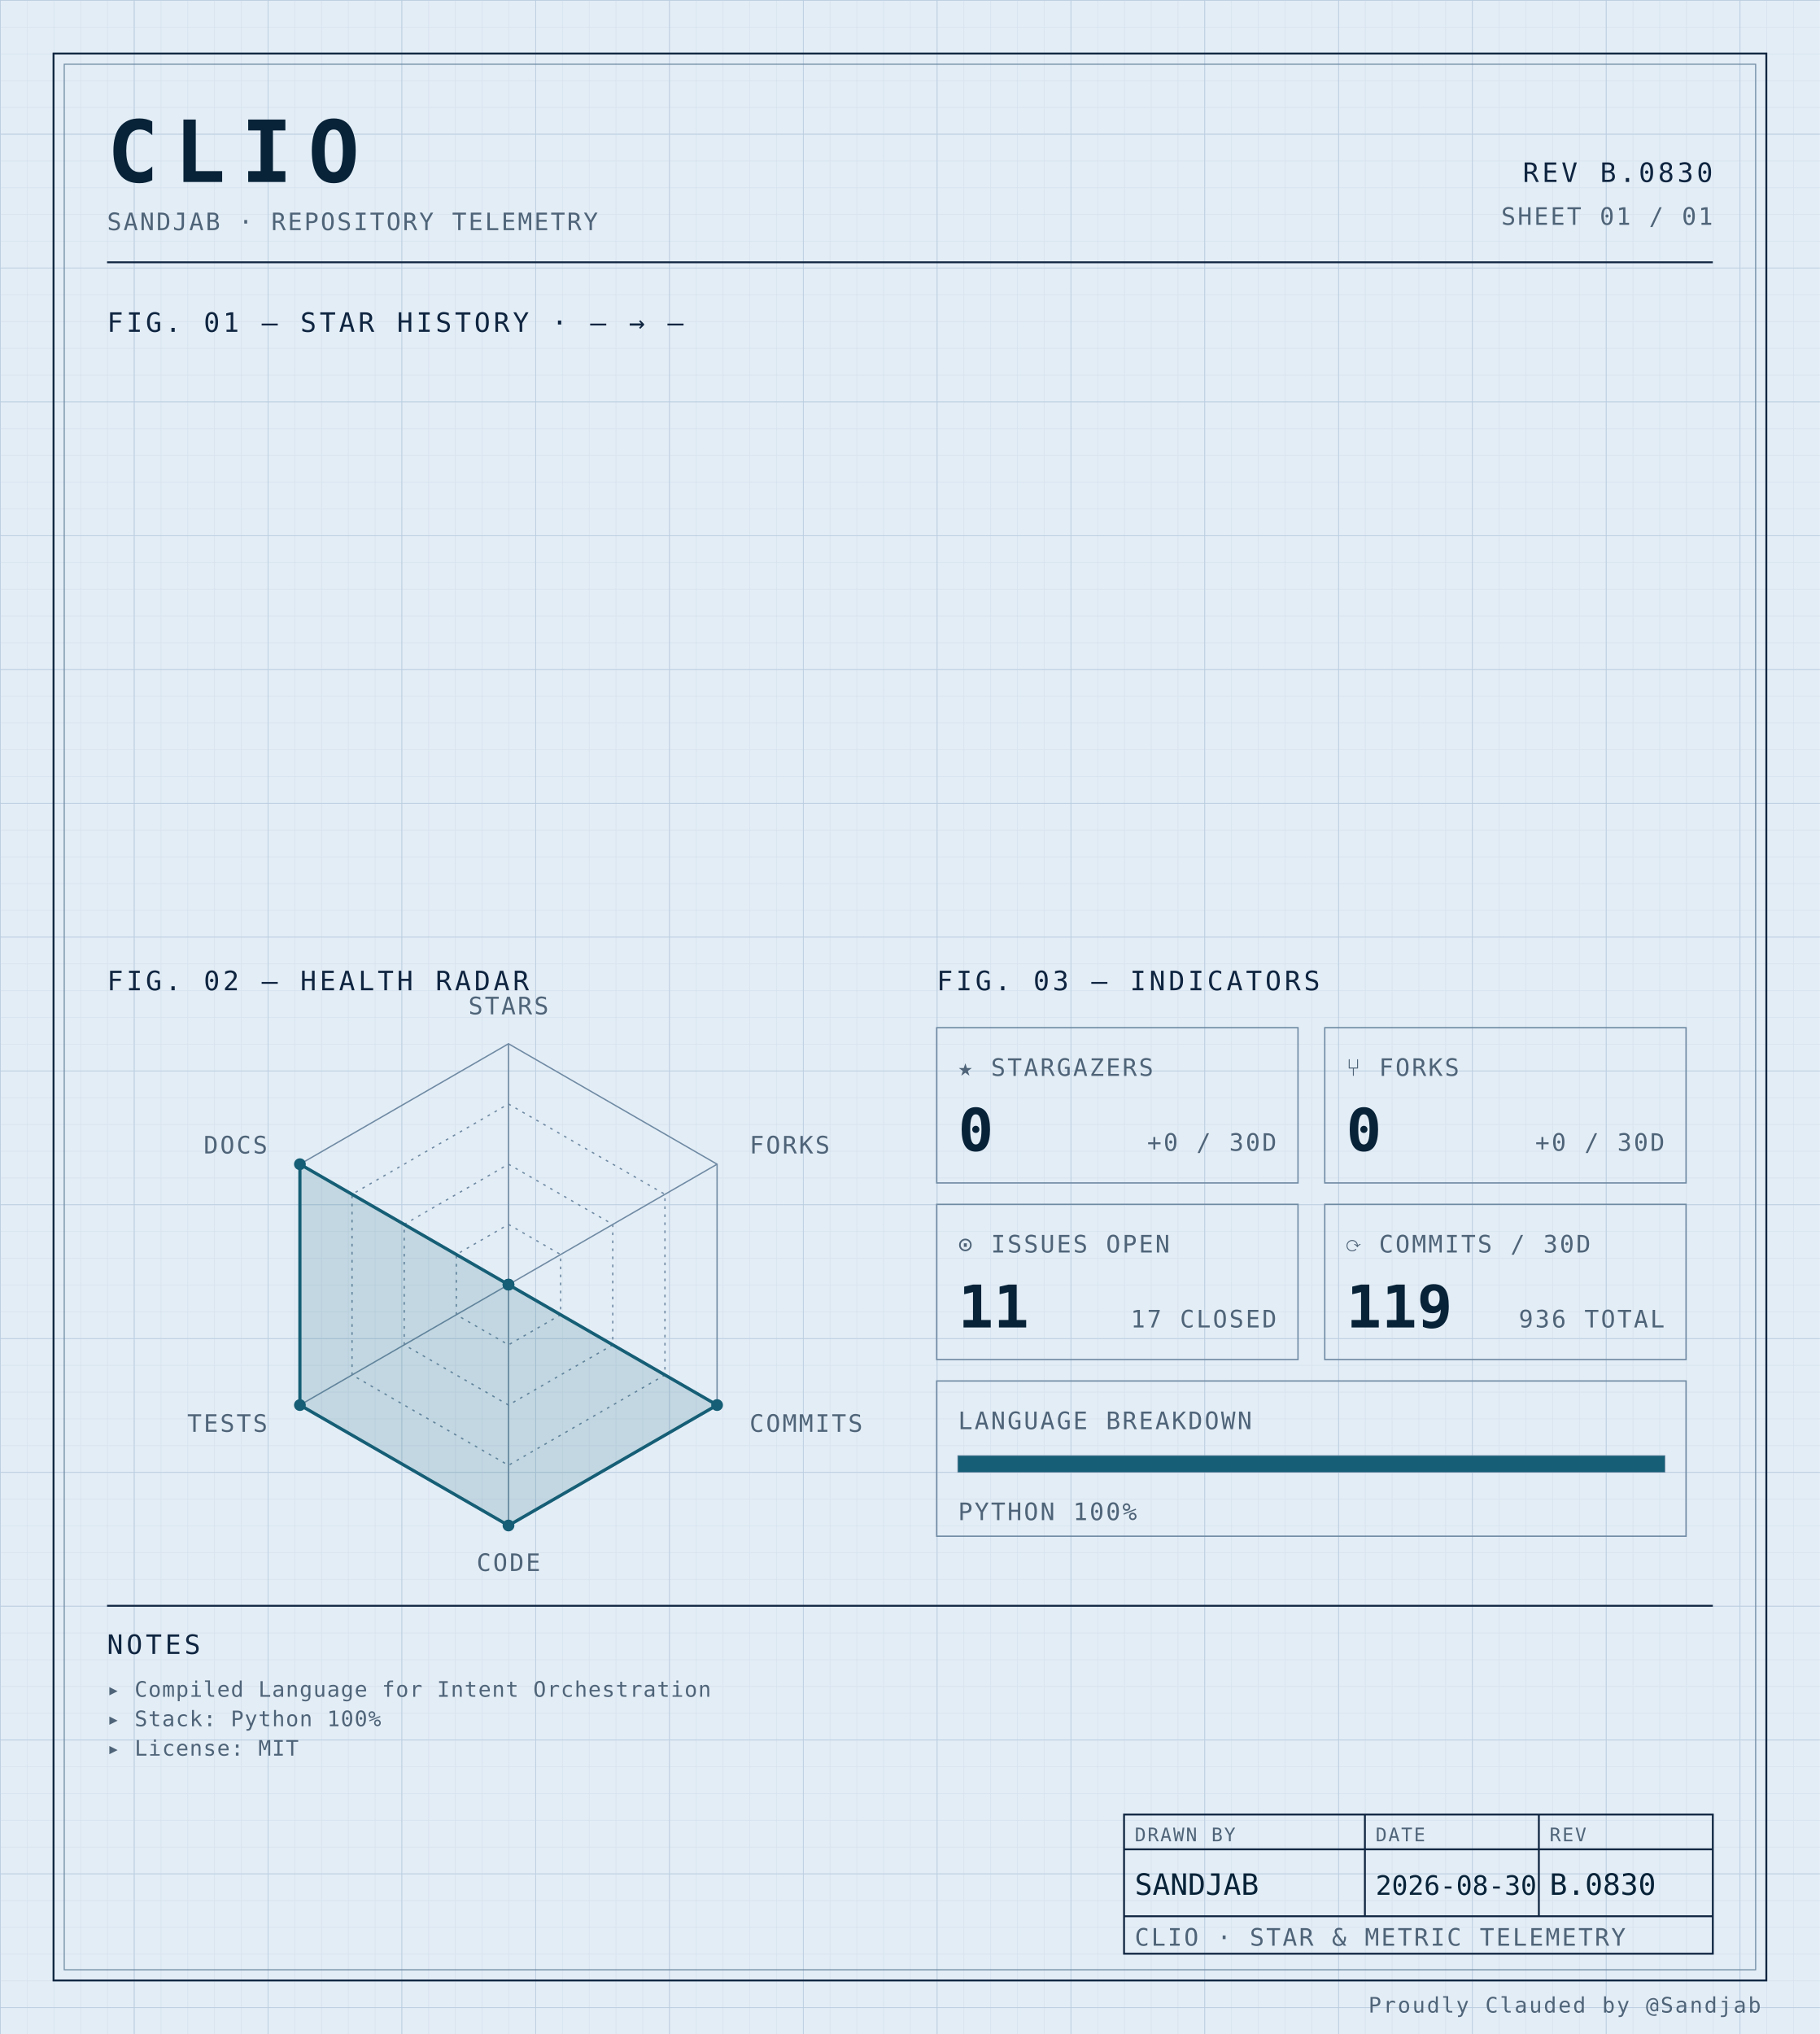
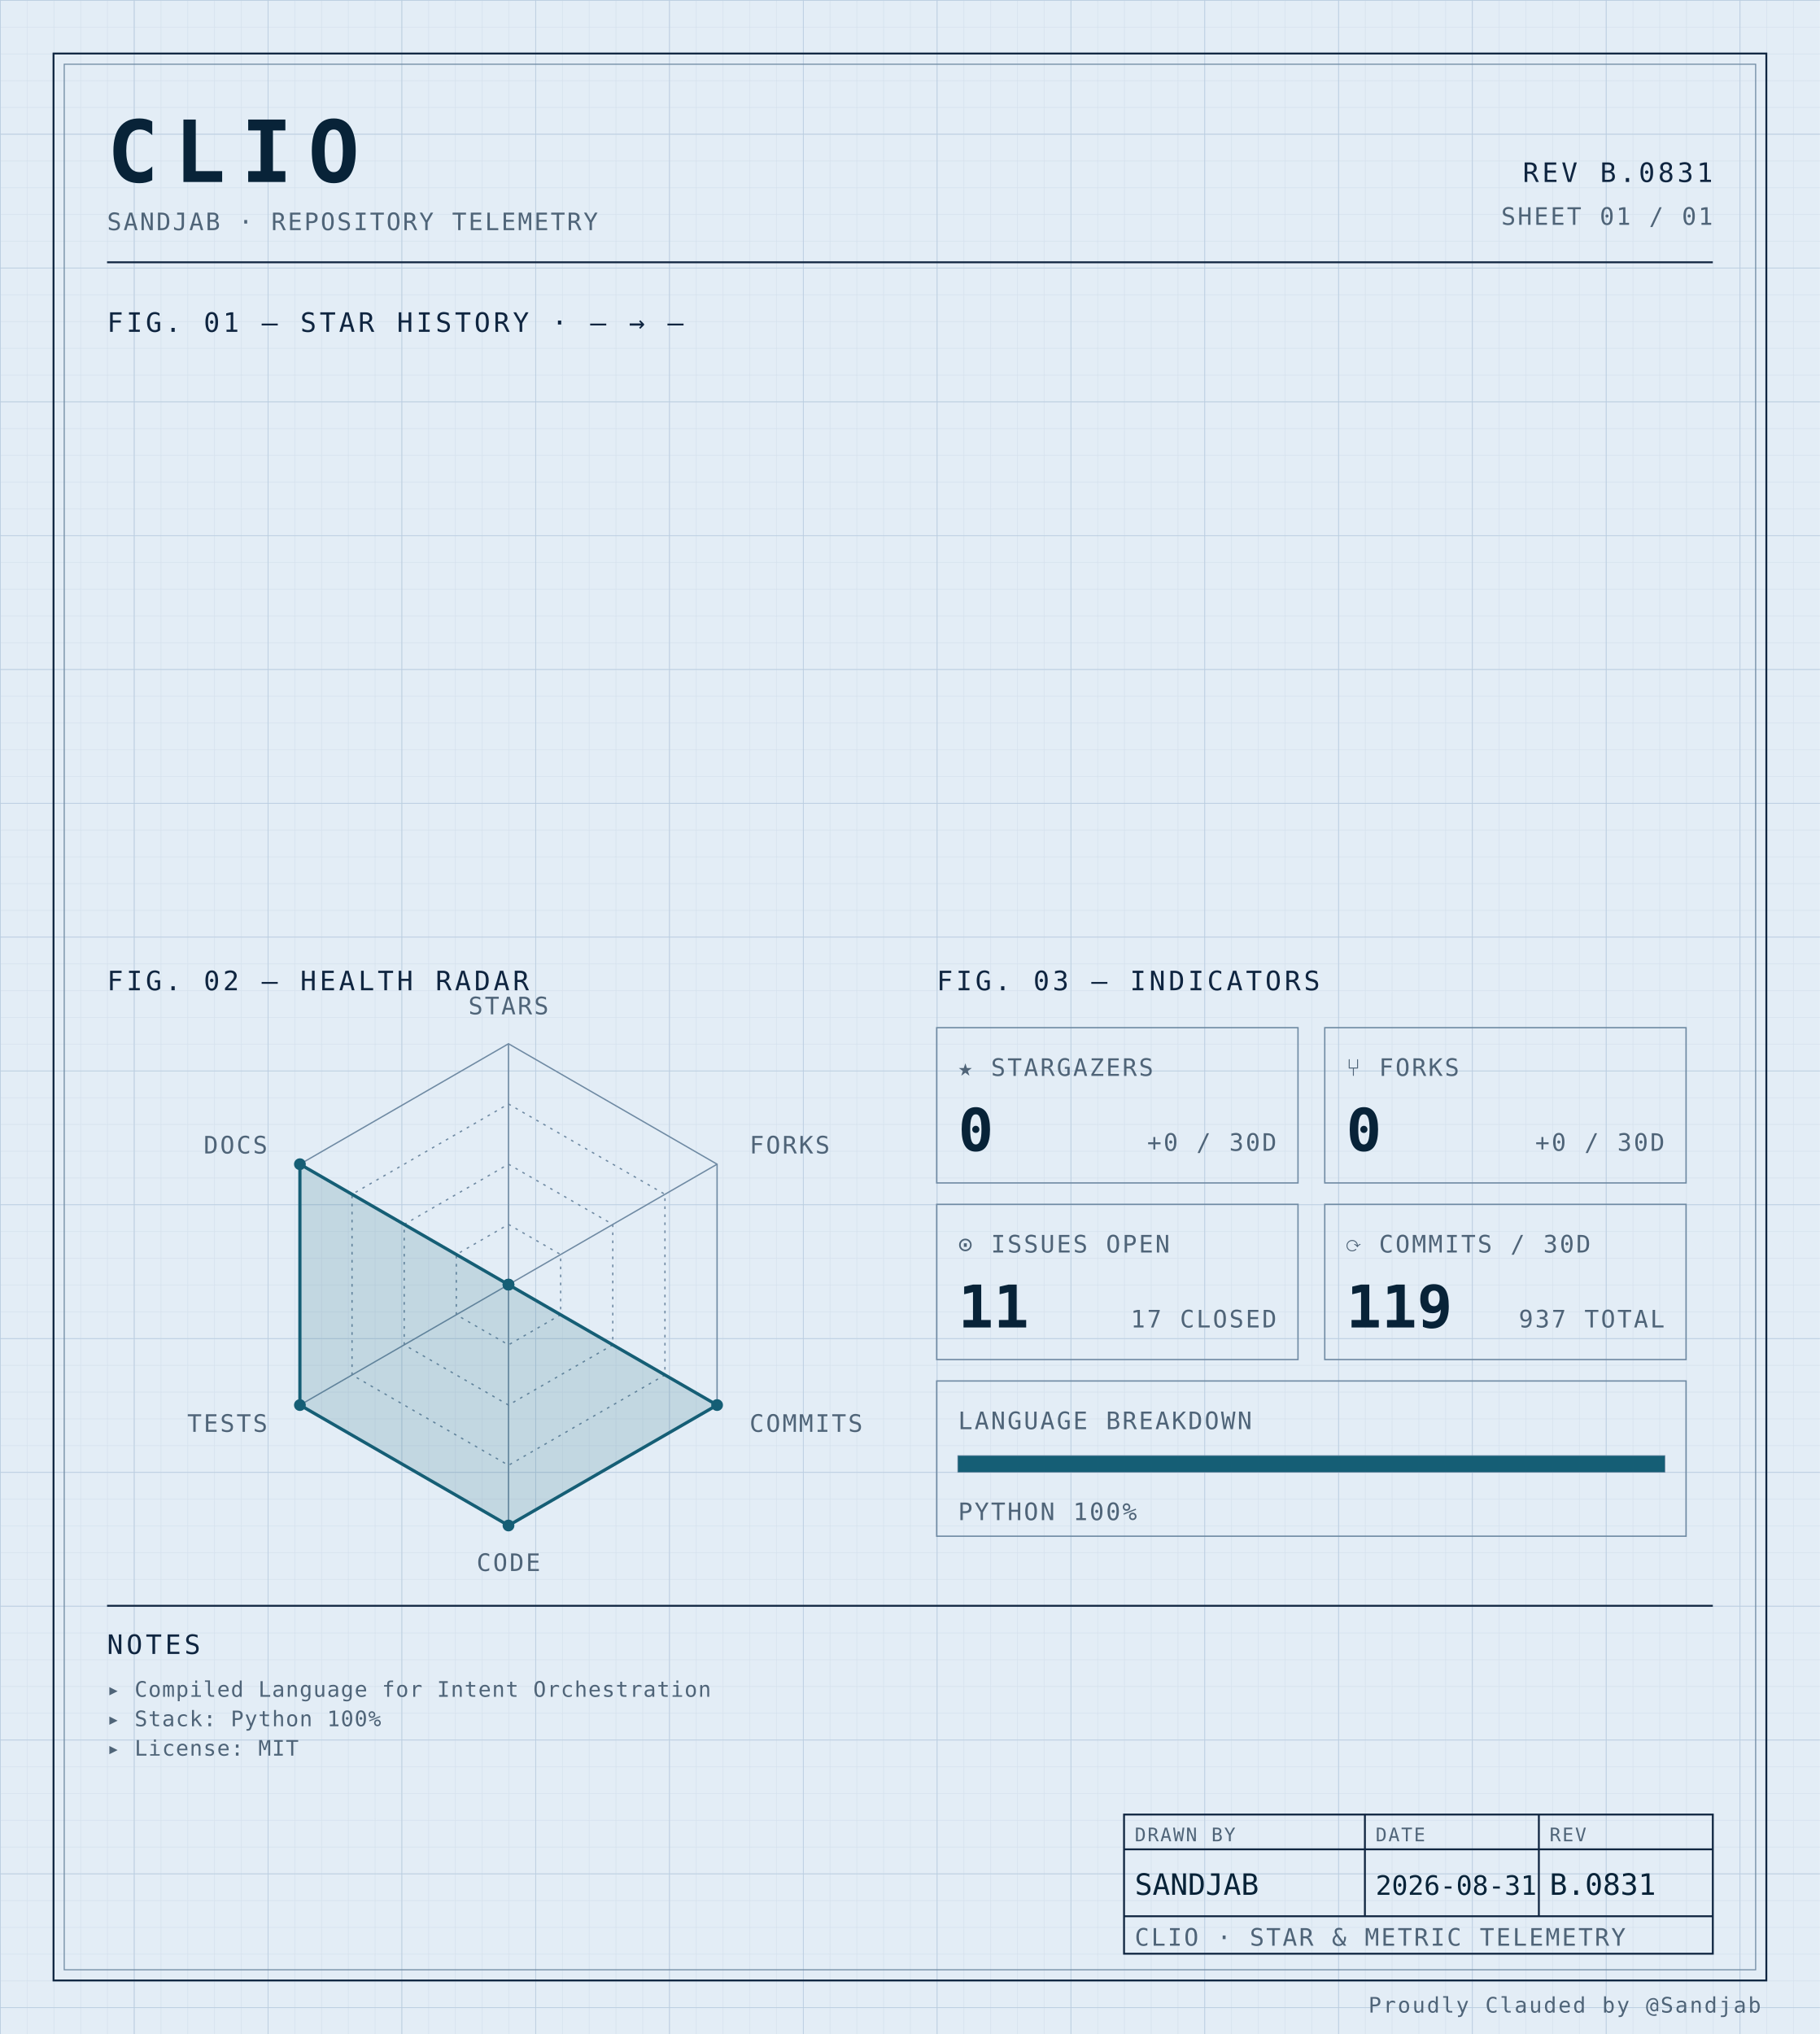
<svg xmlns="http://www.w3.org/2000/svg" width="100%" viewBox="0 0 680 760" role="img">
  <defs>
    <pattern id="grid-fine" width="10" height="10" patternUnits="userSpaceOnUse">
      <path d="M10 0H0V10" fill="none" stroke="#d4e0ec" stroke-width="0.4" />
    </pattern>
    <pattern id="grid-major" width="50" height="50" patternUnits="userSpaceOnUse">
      <path d="M50 0H0V50" fill="none" stroke="#b8cce0" stroke-width="0.5" />
    </pattern>
  </defs>
  <rect x="0" y="0" width="680" height="760" fill="#e3edf6" />
  <rect x="0" y="0" width="680" height="760" fill="url(#grid-fine)" />
  <rect x="0" y="0" width="680" height="760" fill="url(#grid-major)" />
  <rect x="20" y="20" width="640" height="720" fill="none" stroke="#0f2540" stroke-width="0.7" />
  <rect x="24" y="24" width="632" height="712" fill="none" stroke="#6f8aa3" stroke-width="0.4" />
  <text x="40" y="68" font-family="ui-monospace, 'SF Mono', 'JetBrains Mono', 'Cascadia Code', Consolas, monospace" font-size="32" font-weight="700" fill="#082338" text-anchor="start" letter-spacing="0.18em">CLIO</text>
  <text x="40" y="86" font-family="ui-monospace, 'SF Mono', 'JetBrains Mono', 'Cascadia Code', Consolas, monospace" font-size="9" font-weight="400" fill="#4f6478" text-anchor="start" letter-spacing="0.08em">SANDJAB · REPOSITORY TELEMETRY</text>
-   <text x="640" y="68" font-family="ui-monospace, 'SF Mono', 'JetBrains Mono', 'Cascadia Code', Consolas, monospace" font-size="10" font-weight="400" fill="#0f2540" text-anchor="end" letter-spacing="0.12em">REV B.0830</text>
+   <text x="640" y="68" font-family="ui-monospace, 'SF Mono', 'JetBrains Mono', 'Cascadia Code', Consolas, monospace" font-size="10" font-weight="400" fill="#0f2540" text-anchor="end" letter-spacing="0.12em">REV B.0831</text>
  <text x="640" y="84" font-family="ui-monospace, 'SF Mono', 'JetBrains Mono', 'Cascadia Code', Consolas, monospace" font-size="9" font-weight="400" fill="#4f6478" text-anchor="end" letter-spacing="0.08em">SHEET 01 / 01</text>
  <line x1="40" y1="98" x2="640" y2="98" stroke="#0f2540" stroke-width="0.7" />
  <text x="40" y="124" font-family="ui-monospace, 'SF Mono', 'JetBrains Mono', 'Cascadia Code', Consolas, monospace" font-size="10" font-weight="400" fill="#0f2540" text-anchor="start" letter-spacing="0.12em">FIG. 01 — STAR HISTORY · — → —</text>
  <text x="40" y="370" font-family="ui-monospace, 'SF Mono', 'JetBrains Mono', 'Cascadia Code', Consolas, monospace" font-size="10" font-weight="400" fill="#0f2540" text-anchor="start" letter-spacing="0.12em">FIG. 02 — HEALTH RADAR</text>
  <g transform="translate(190 480)">
    <polygon points="0.00,-90.00 77.94,-45.00 77.94,45.00 0.00,90.00 -77.94,45.00 -77.94,-45.00" fill="none" stroke="#6f8aa3" stroke-width="0.5" />
    <polygon points="0.00,-67.50 58.46,-33.75 58.46,33.75 0.00,67.50 -58.46,33.75 -58.46,-33.75" fill="none" stroke="#6f8aa3" stroke-width="0.5" stroke-dasharray="1,2" />
    <polygon points="0.00,-45.00 38.97,-22.50 38.97,22.50 0.00,45.00 -38.97,22.50 -38.97,-22.50" fill="none" stroke="#6f8aa3" stroke-width="0.5" stroke-dasharray="1,2" />
    <polygon points="0.00,-22.50 19.49,-11.25 19.49,11.25 0.00,22.50 -19.49,11.25 -19.49,-11.25" fill="none" stroke="#6f8aa3" stroke-width="0.5" stroke-dasharray="1,2" />
    <line x1="0" y1="0" x2="0.00" y2="-90.00" stroke="#6f8aa3" stroke-width="0.5" />
    <line x1="0" y1="0" x2="77.94" y2="-45.00" stroke="#6f8aa3" stroke-width="0.5" />
    <line x1="0" y1="0" x2="77.94" y2="45.00" stroke="#6f8aa3" stroke-width="0.5" />
    <line x1="0" y1="0" x2="0.00" y2="90.00" stroke="#6f8aa3" stroke-width="0.5" />
    <line x1="0" y1="0" x2="-77.94" y2="45.00" stroke="#6f8aa3" stroke-width="0.5" />
    <line x1="0" y1="0" x2="-77.94" y2="-45.00" stroke="#6f8aa3" stroke-width="0.5" />
    <polygon points="0.00,0.00 0.00,0.00 77.94,45.00 0.00,90.00 -77.94,45.00 -77.94,-45.00" fill="#155e75" fill-opacity="0.16" stroke="#155e75" stroke-width="1.2" />
    <circle cx="0.00" cy="0.00" r="2.2" fill="#155e75" />
    <circle cx="0.00" cy="0.00" r="2.2" fill="#155e75" />
    <circle cx="77.94" cy="45.00" r="2.2" fill="#155e75" />
    <circle cx="0.00" cy="90.00" r="2.2" fill="#155e75" />
    <circle cx="-77.94" cy="45.00" r="2.2" fill="#155e75" />
    <circle cx="-77.94" cy="-45.00" r="2.2" fill="#155e75" />
    <text x="6.3681633555662356e-15" y="-101" font-family="ui-monospace, 'SF Mono', 'JetBrains Mono', 'Cascadia Code', Consolas, monospace" font-size="9" font-weight="400" fill="#4f6478" text-anchor="middle" letter-spacing="0.08em">STARS</text>
    <text x="90.067" y="-49" font-family="ui-monospace, 'SF Mono', 'JetBrains Mono', 'Cascadia Code', Consolas, monospace" font-size="9" font-weight="400" fill="#4f6478" text-anchor="start" letter-spacing="0.08em">FORKS</text>
    <text x="90.067" y="55" font-family="ui-monospace, 'SF Mono', 'JetBrains Mono', 'Cascadia Code', Consolas, monospace" font-size="9" font-weight="400" fill="#4f6478" text-anchor="start" letter-spacing="0.08em">COMMITS</text>
    <text x="6.3681633555662356e-15" y="107" font-family="ui-monospace, 'SF Mono', 'JetBrains Mono', 'Cascadia Code', Consolas, monospace" font-size="9" font-weight="400" fill="#4f6478" text-anchor="middle" letter-spacing="0.08em">CODE</text>
    <text x="-90.067" y="55" font-family="ui-monospace, 'SF Mono', 'JetBrains Mono', 'Cascadia Code', Consolas, monospace" font-size="9" font-weight="400" fill="#4f6478" text-anchor="end" letter-spacing="0.08em">TESTS</text>
    <text x="-90.067" y="-49" font-family="ui-monospace, 'SF Mono', 'JetBrains Mono', 'Cascadia Code', Consolas, monospace" font-size="9" font-weight="400" fill="#4f6478" text-anchor="end" letter-spacing="0.08em">DOCS</text>
  </g>
  <text x="350" y="370" font-family="ui-monospace, 'SF Mono', 'JetBrains Mono', 'Cascadia Code', Consolas, monospace" font-size="10" font-weight="400" fill="#0f2540" text-anchor="start" letter-spacing="0.12em">FIG. 03 — INDICATORS</text>
  <rect x="350" y="384" width="135" height="58" fill="none" stroke="#6f8aa3" stroke-width="0.5" />
  <text x="358" y="402" font-family="ui-monospace, 'SF Mono', 'JetBrains Mono', 'Cascadia Code', Consolas, monospace" font-size="9" font-weight="400" fill="#4f6478" text-anchor="start" letter-spacing="0.08em">★ STARGAZERS</text>
  <text x="358" y="430" font-family="ui-monospace, 'SF Mono', 'JetBrains Mono', 'Cascadia Code', Consolas, monospace" font-size="22" font-weight="700" fill="#082338" text-anchor="start" letter-spacing="normal">0</text>
  <text x="477" y="430" font-family="ui-monospace, 'SF Mono', 'JetBrains Mono', 'Cascadia Code', Consolas, monospace" font-size="9" font-weight="400" fill="#4f6478" text-anchor="end" letter-spacing="0.08em">+0 / 30D</text>
  <rect x="495" y="384" width="135" height="58" fill="none" stroke="#6f8aa3" stroke-width="0.5" />
  <text x="503" y="402" font-family="ui-monospace, 'SF Mono', 'JetBrains Mono', 'Cascadia Code', Consolas, monospace" font-size="9" font-weight="400" fill="#4f6478" text-anchor="start" letter-spacing="0.08em">⑂ FORKS</text>
  <text x="503" y="430" font-family="ui-monospace, 'SF Mono', 'JetBrains Mono', 'Cascadia Code', Consolas, monospace" font-size="22" font-weight="700" fill="#082338" text-anchor="start" letter-spacing="normal">0</text>
  <text x="622" y="430" font-family="ui-monospace, 'SF Mono', 'JetBrains Mono', 'Cascadia Code', Consolas, monospace" font-size="9" font-weight="400" fill="#4f6478" text-anchor="end" letter-spacing="0.08em">+0 / 30D</text>
  <rect x="350" y="450" width="135" height="58" fill="none" stroke="#6f8aa3" stroke-width="0.5" />
  <text x="358" y="468" font-family="ui-monospace, 'SF Mono', 'JetBrains Mono', 'Cascadia Code', Consolas, monospace" font-size="9" font-weight="400" fill="#4f6478" text-anchor="start" letter-spacing="0.08em">⊙ ISSUES OPEN</text>
  <text x="358" y="496" font-family="ui-monospace, 'SF Mono', 'JetBrains Mono', 'Cascadia Code', Consolas, monospace" font-size="22" font-weight="700" fill="#082338" text-anchor="start" letter-spacing="normal">11</text>
  <text x="477" y="496" font-family="ui-monospace, 'SF Mono', 'JetBrains Mono', 'Cascadia Code', Consolas, monospace" font-size="9" font-weight="400" fill="#4f6478" text-anchor="end" letter-spacing="0.08em">17 CLOSED</text>
  <rect x="495" y="450" width="135" height="58" fill="none" stroke="#6f8aa3" stroke-width="0.5" />
  <text x="503" y="468" font-family="ui-monospace, 'SF Mono', 'JetBrains Mono', 'Cascadia Code', Consolas, monospace" font-size="9" font-weight="400" fill="#4f6478" text-anchor="start" letter-spacing="0.08em">⟳ COMMITS / 30D</text>
  <text x="503" y="496" font-family="ui-monospace, 'SF Mono', 'JetBrains Mono', 'Cascadia Code', Consolas, monospace" font-size="22" font-weight="700" fill="#082338" text-anchor="start" letter-spacing="normal">119</text>
-   <text x="622" y="496" font-family="ui-monospace, 'SF Mono', 'JetBrains Mono', 'Cascadia Code', Consolas, monospace" font-size="9" font-weight="400" fill="#4f6478" text-anchor="end" letter-spacing="0.08em">936 TOTAL</text>
+   <text x="622" y="496" font-family="ui-monospace, 'SF Mono', 'JetBrains Mono', 'Cascadia Code', Consolas, monospace" font-size="9" font-weight="400" fill="#4f6478" text-anchor="end" letter-spacing="0.08em">937 TOTAL</text>
  <rect x="350" y="516" width="280" height="58" fill="none" stroke="#6f8aa3" stroke-width="0.5" />
  <text x="358" y="534" font-family="ui-monospace, 'SF Mono', 'JetBrains Mono', 'Cascadia Code', Consolas, monospace" font-size="9" font-weight="400" fill="#4f6478" text-anchor="start" letter-spacing="0.08em">LANGUAGE BREAKDOWN</text>
  <rect x="358" y="544" width="264" height="6" fill="none" stroke="#6f8aa3" stroke-width="0.5" />
  <rect x="358" y="544" width="264.00" height="6" fill="#155e75" />
  <text x="358" y="568" font-family="ui-monospace, 'SF Mono', 'JetBrains Mono', 'Cascadia Code', Consolas, monospace" font-size="9" font-weight="400" fill="#4f6478" text-anchor="start" letter-spacing="0.08em">PYTHON 100%</text>
  <line x1="40" y1="600" x2="640" y2="600" stroke="#0f2540" stroke-width="0.7" />
  <text x="40" y="618" font-family="ui-monospace, 'SF Mono', 'JetBrains Mono', 'Cascadia Code', Consolas, monospace" font-size="10" font-weight="400" fill="#0f2540" text-anchor="start" letter-spacing="0.12em">NOTES</text>
  <text x="40" y="634" font-family="ui-monospace, 'SF Mono', 'JetBrains Mono', 'Cascadia Code', Consolas, monospace" font-size="8" font-weight="400" fill="#4f6478" text-anchor="start" letter-spacing="0.04em">▸ Compiled Language for Intent Orchestration</text>
  <text x="40" y="645" font-family="ui-monospace, 'SF Mono', 'JetBrains Mono', 'Cascadia Code', Consolas, monospace" font-size="8" font-weight="400" fill="#4f6478" text-anchor="start" letter-spacing="0.04em">▸ Stack: Python 100%</text>
  <text x="40" y="656" font-family="ui-monospace, 'SF Mono', 'JetBrains Mono', 'Cascadia Code', Consolas, monospace" font-size="8" font-weight="400" fill="#4f6478" text-anchor="start" letter-spacing="0.04em">▸ License: MIT</text>
  <rect x="420" y="678" width="220" height="52" fill="none" stroke="#0f2540" stroke-width="0.7" />
  <line x1="420" y1="691" x2="640" y2="691" stroke="#0f2540" stroke-width="0.7" />
  <line x1="420" y1="716" x2="640" y2="716" stroke="#0f2540" stroke-width="0.7" />
  <line x1="510" y1="678" x2="510" y2="716" stroke="#0f2540" stroke-width="0.7" />
  <line x1="575" y1="678" x2="575" y2="716" stroke="#0f2540" stroke-width="0.7" />
  <text x="424" y="688" font-family="ui-monospace, 'SF Mono', 'JetBrains Mono', 'Cascadia Code', Consolas, monospace" font-size="7" font-weight="400" fill="#4f6478" text-anchor="start" letter-spacing="0.08em">DRAWN BY</text>
  <text x="514" y="688" font-family="ui-monospace, 'SF Mono', 'JetBrains Mono', 'Cascadia Code', Consolas, monospace" font-size="7" font-weight="400" fill="#4f6478" text-anchor="start" letter-spacing="0.08em">DATE</text>
  <text x="579" y="688" font-family="ui-monospace, 'SF Mono', 'JetBrains Mono', 'Cascadia Code', Consolas, monospace" font-size="7" font-weight="400" fill="#4f6478" text-anchor="start" letter-spacing="0.08em">REV</text>
  <text x="424" y="708" font-family="ui-monospace, 'SF Mono', 'JetBrains Mono', 'Cascadia Code', Consolas, monospace" font-size="11" font-weight="400" fill="#082338" text-anchor="start" letter-spacing="normal">SANDJAB</text>
-   <text x="514" y="708" font-family="ui-monospace, 'SF Mono', 'JetBrains Mono', 'Cascadia Code', Consolas, monospace" font-size="10" font-weight="400" fill="#082338" text-anchor="start" letter-spacing="normal">2026-08-30</text>
-   <text x="579" y="708" font-family="ui-monospace, 'SF Mono', 'JetBrains Mono', 'Cascadia Code', Consolas, monospace" font-size="11" font-weight="400" fill="#082338" text-anchor="start" letter-spacing="normal">B.0830</text>
+   <text x="514" y="708" font-family="ui-monospace, 'SF Mono', 'JetBrains Mono', 'Cascadia Code', Consolas, monospace" font-size="10" font-weight="400" fill="#082338" text-anchor="start" letter-spacing="normal">2026-08-31</text>
+   <text x="579" y="708" font-family="ui-monospace, 'SF Mono', 'JetBrains Mono', 'Cascadia Code', Consolas, monospace" font-size="11" font-weight="400" fill="#082338" text-anchor="start" letter-spacing="normal">B.0831</text>
  <text x="424" y="727" font-family="ui-monospace, 'SF Mono', 'JetBrains Mono', 'Cascadia Code', Consolas, monospace" font-size="9" font-weight="400" fill="#4f6478" text-anchor="start" letter-spacing="0.08em">CLIO · STAR &amp; METRIC TELEMETRY</text>
  <text x="658" y="752" font-family="ui-monospace, 'SF Mono', 'JetBrains Mono', 'Cascadia Code', Consolas, monospace" font-size="8" font-weight="400" fill="#4f6478" text-anchor="end" letter-spacing="0.08em">Proudly Clauded by @Sandjab</text>
</svg>
